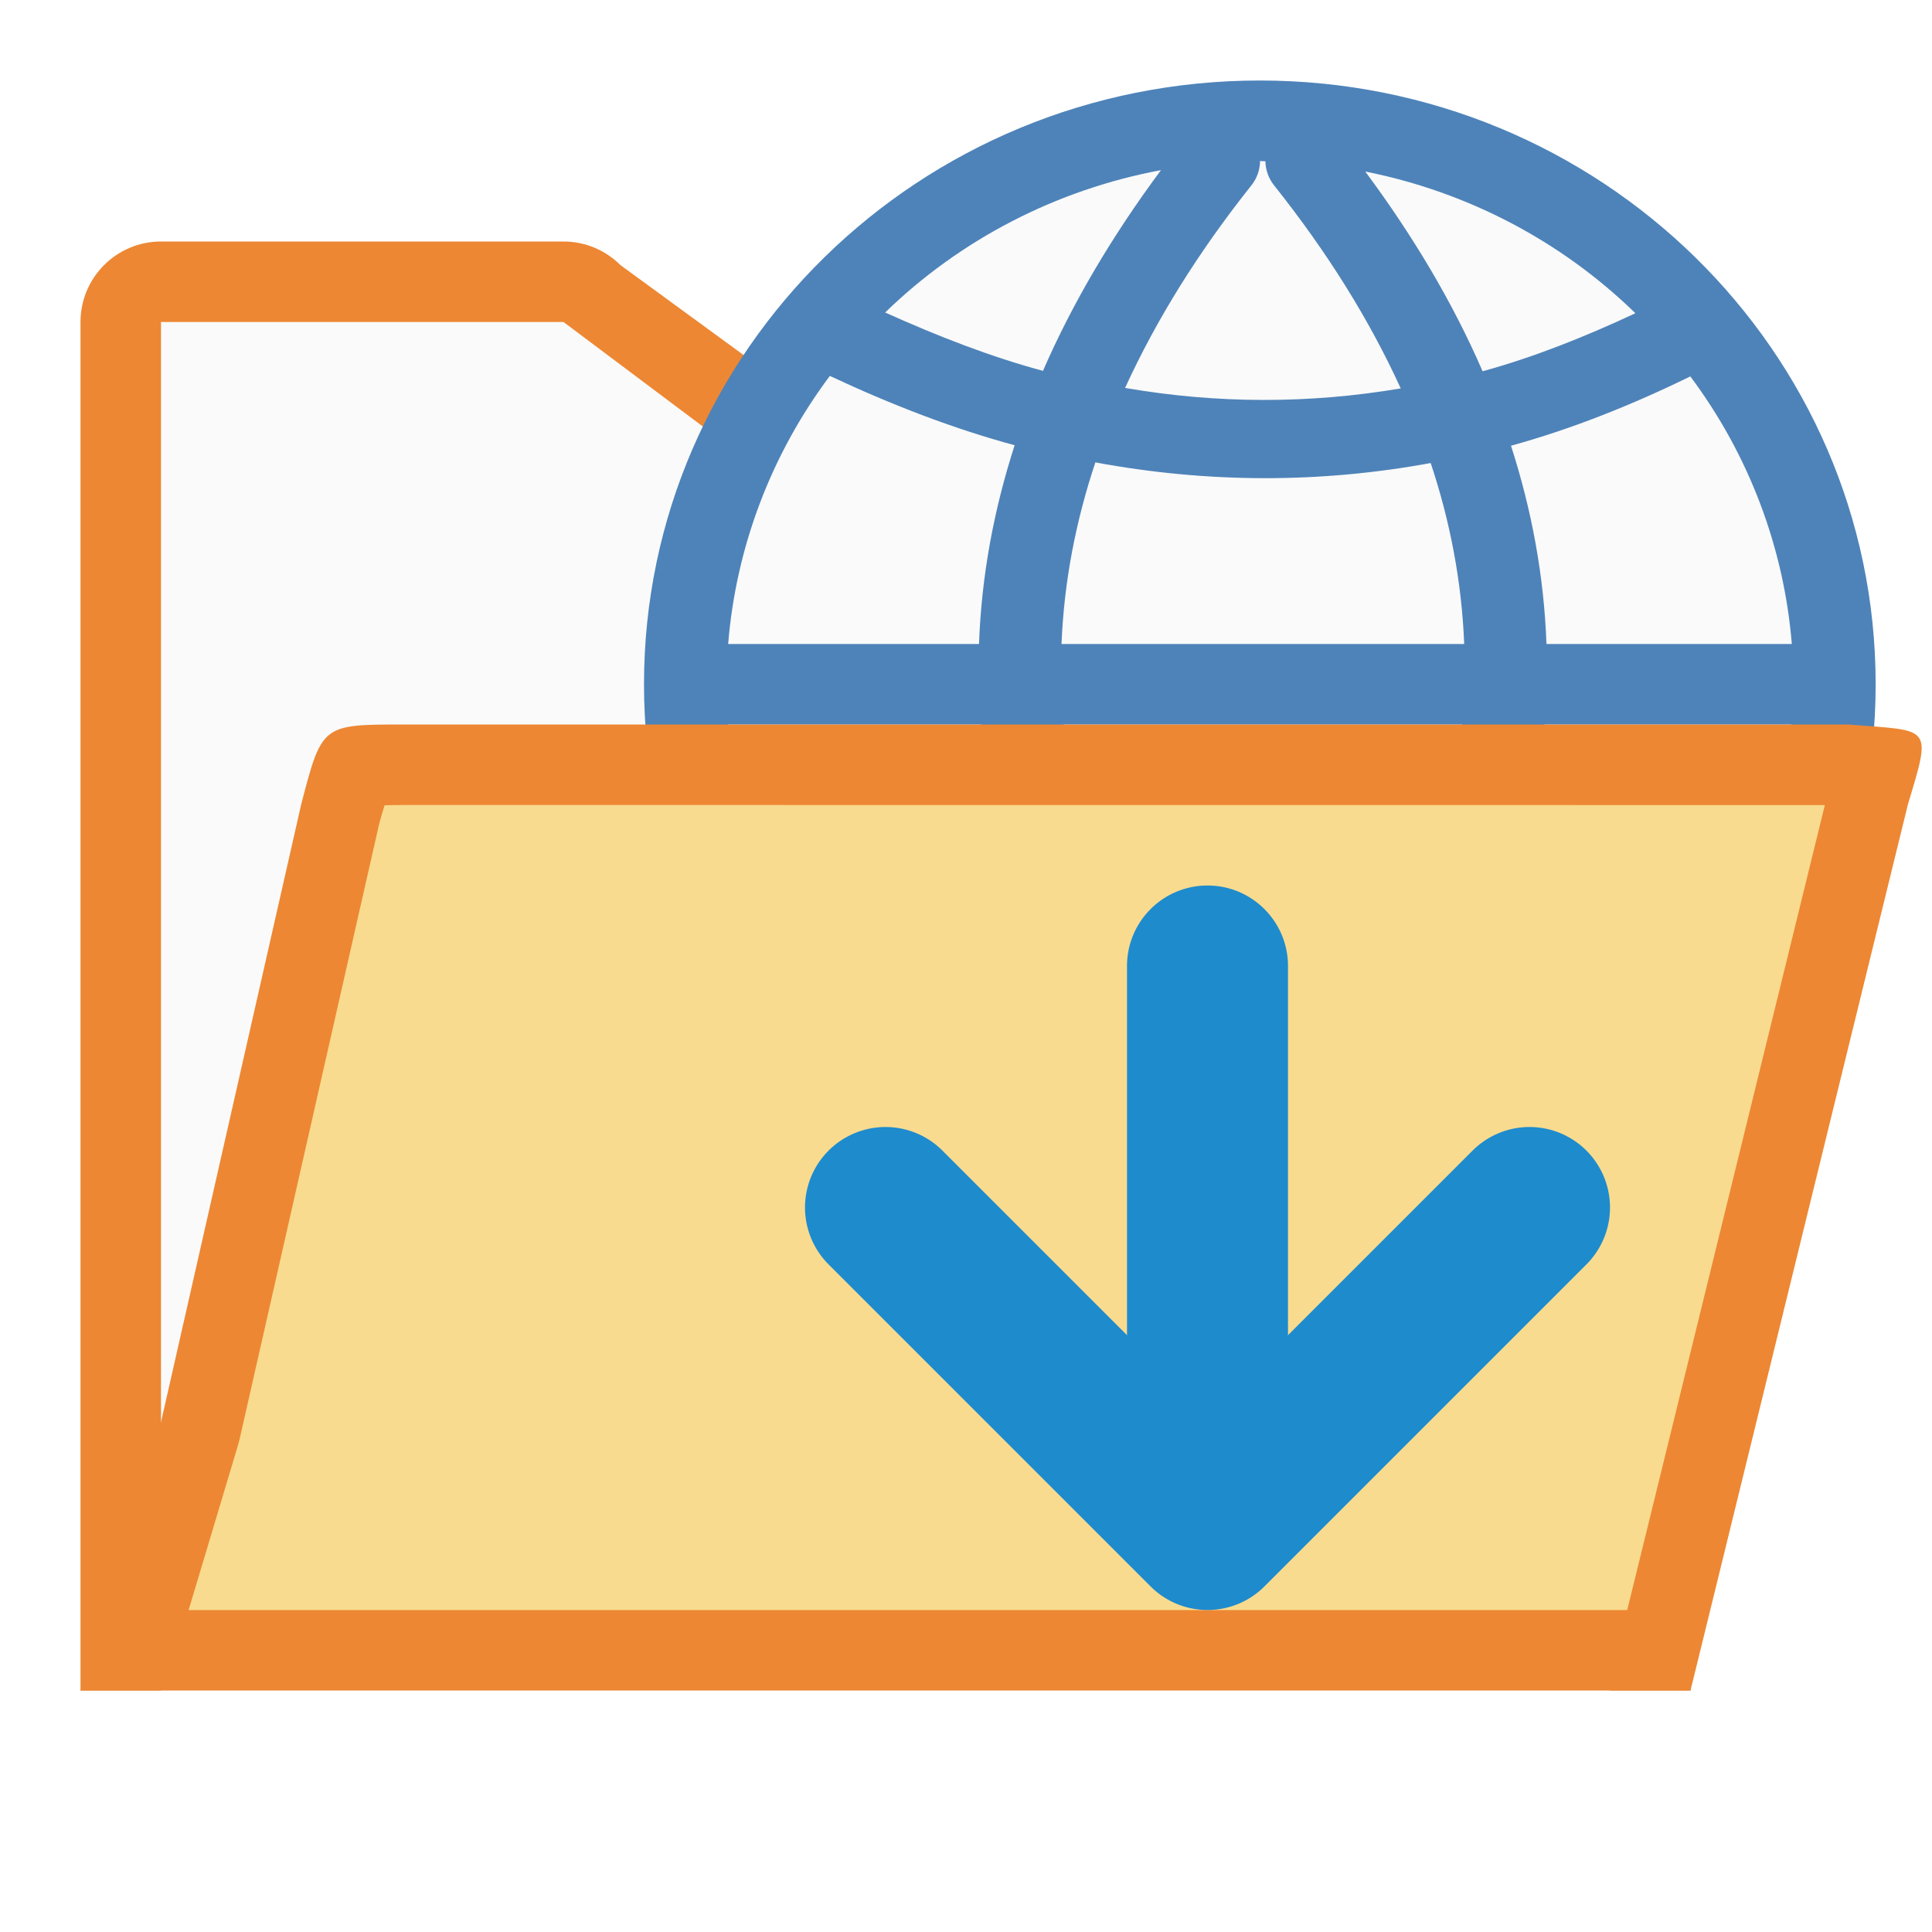
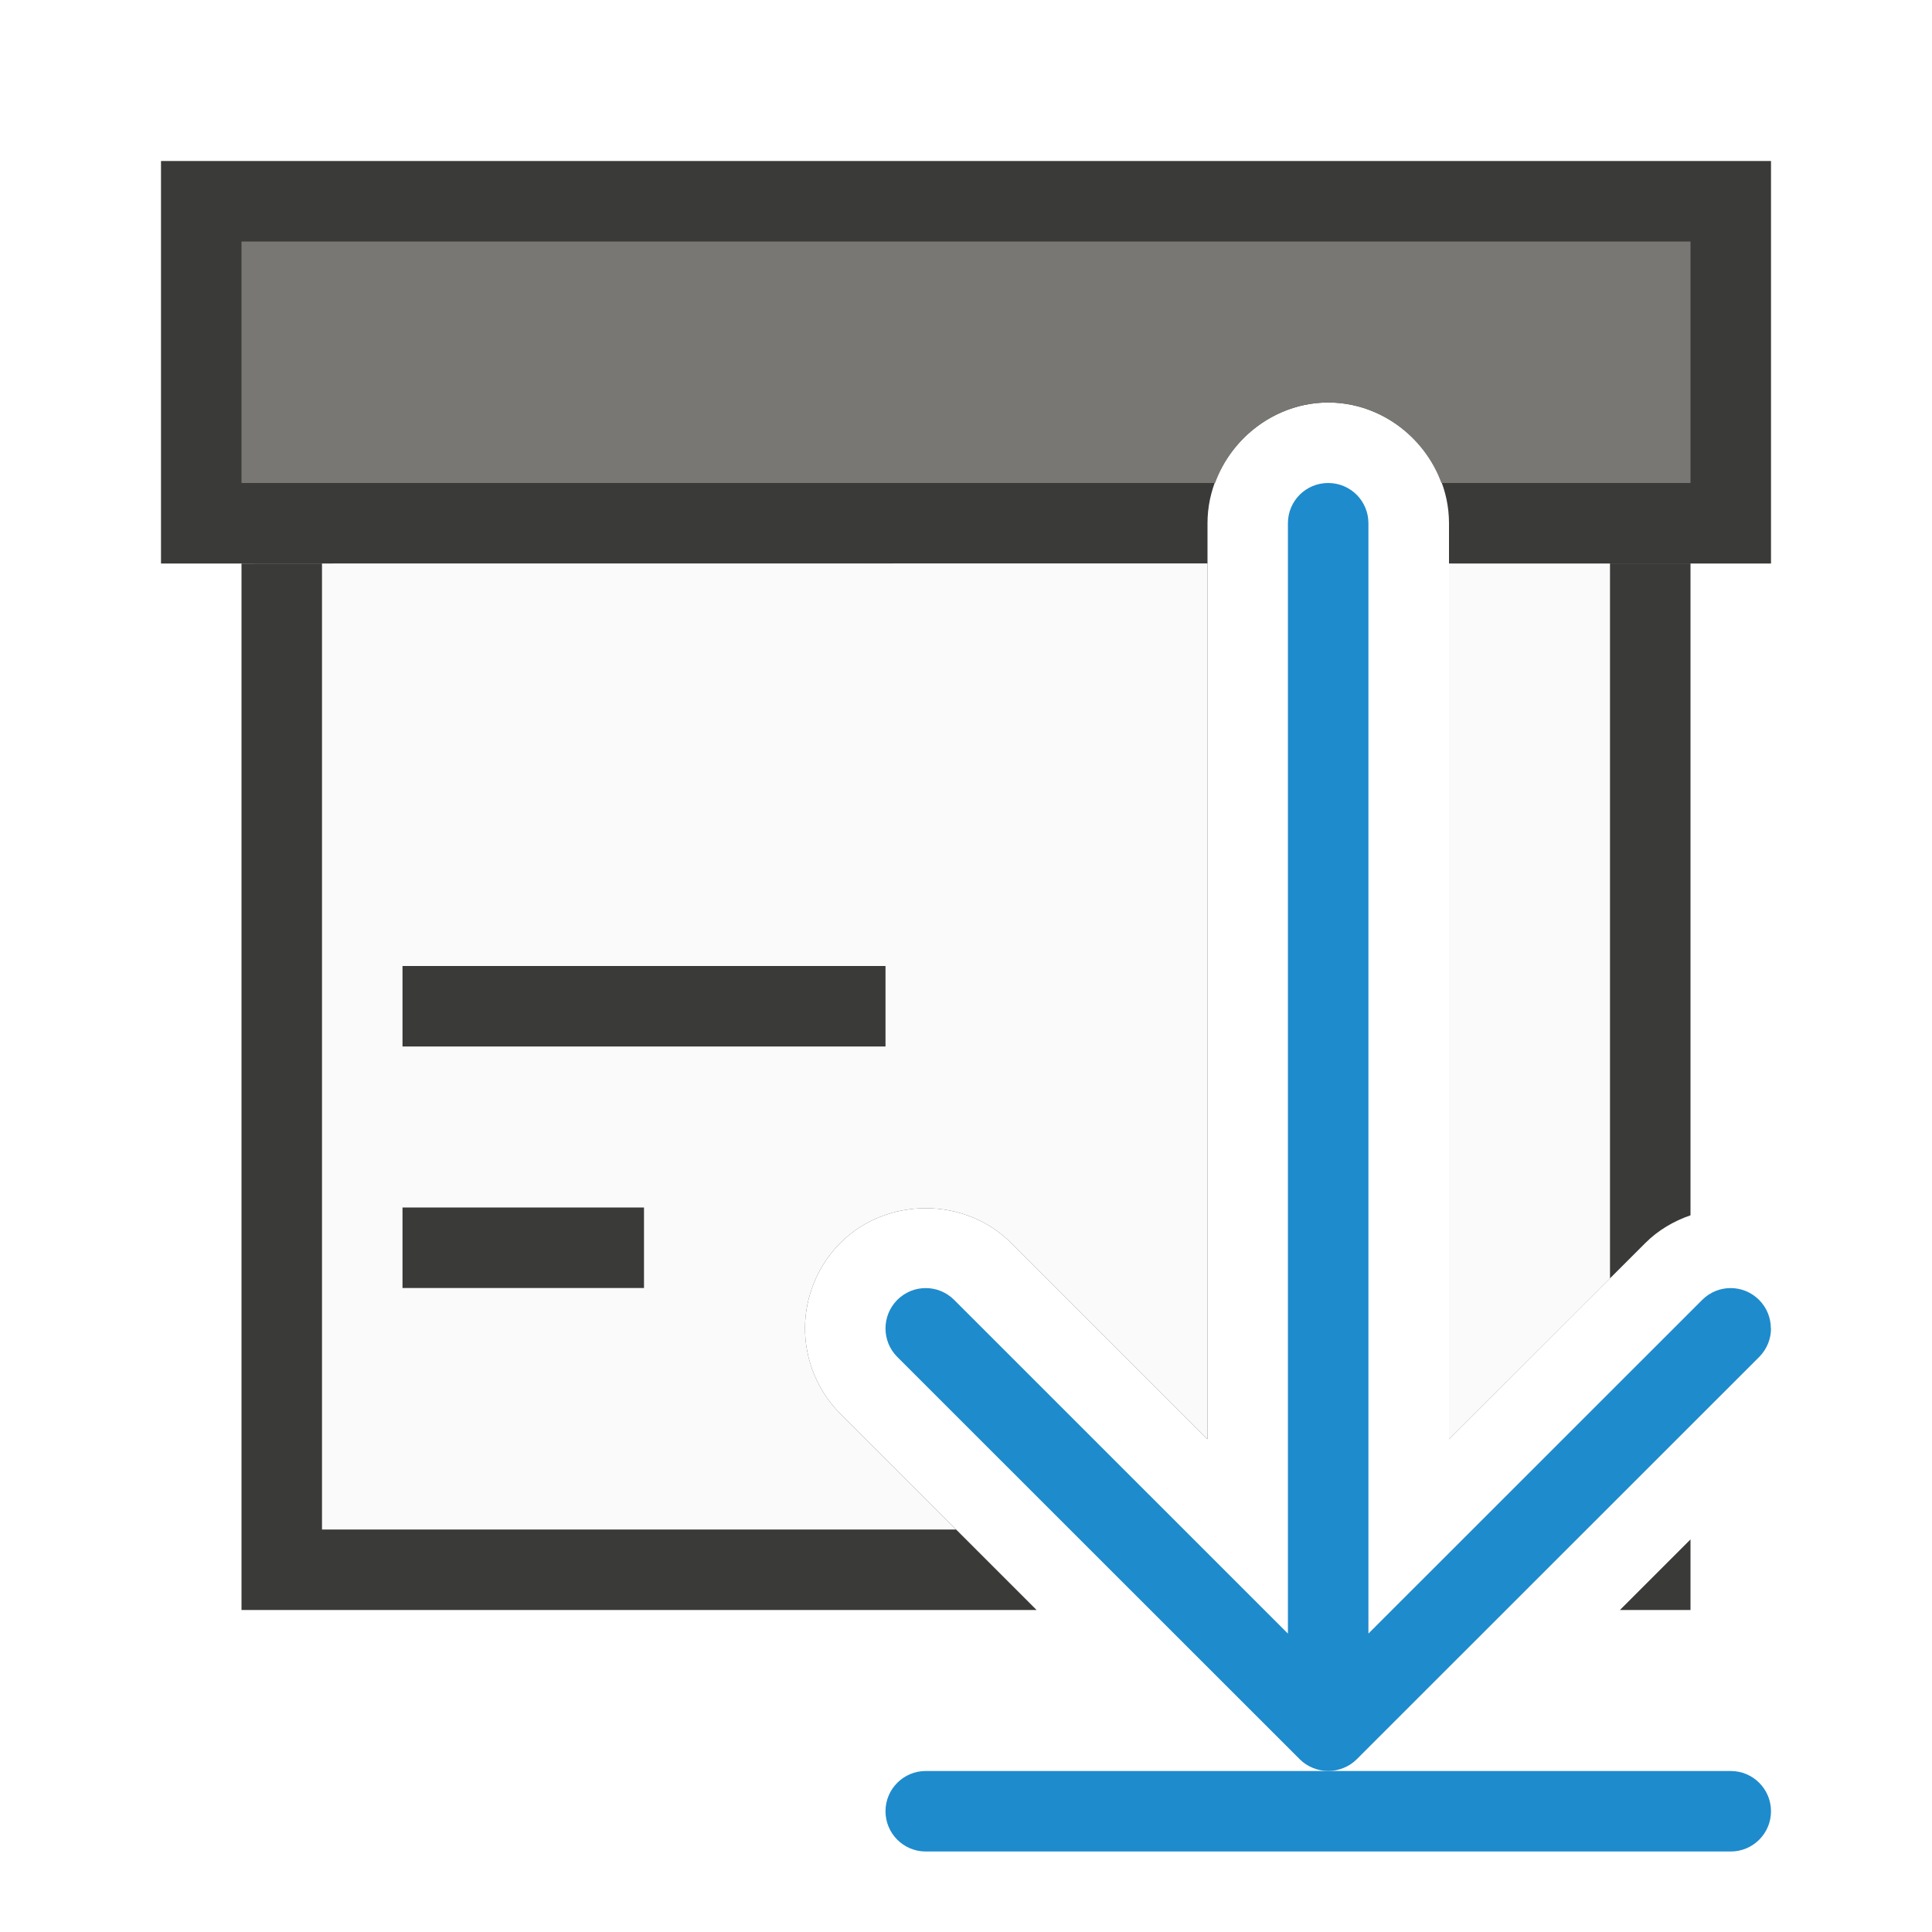
<svg xmlns="http://www.w3.org/2000/svg" viewBox="0 0 24 24">
-   <g fill-rule="evenodd">
-     <path d="m7 4 4 3h9v10.666l-18 .334v-14z" fill="#fafafa" />
-     <path d="m2 3c-.552 0-1.0.448-1 1v17h1v-17h5l4 3h9v3 7.666 3.334h1v-14c-0-.552-.448-1-1-1h-8.586l-3.707-2.707c-.188-.188-.442-.293-.707-.293z" fill="#ed8733" />
-     <g transform="matrix(1.02 0 0 1 8 0)">
-       <circle cx="7.5" cy="8.5" fill="#fafafa" r="6.5" />
-       <path d="m7.5 1a7.5 7.5 0 0 0 -7.5 7.5 7.5 7.5 0 0 0 7.5 7.5 7.5 7.5 0 0 0 7.5-7.5 7.5 7.5 0 0 0 -7.5-7.5zm.004 1a6.5 6.5 0 0 1 .064.004.5.5 0 0 0 .109.303c.642.823 1.155 1.66 1.539 2.518-1.119.193-2.237.191-3.357-.006.384-.855.895-1.691 1.535-2.512a.5.5 0 0 0 .109-.307zm-1.209.115c-.584.803-1.07 1.634-1.436 2.492-.638-.175-1.279-.43-1.922-.725a6.5 6.5 0 0 1 3.357-1.768zm2.49.016a6.5 6.5 0 0 1 3.289 1.76c-.622.297-1.243.548-1.861.721-.363-.855-.847-1.681-1.428-2.48zm-6.521 2.539c.747.357 1.497.653 2.25.861-.253.799-.404 1.621-.434 2.469h-3.055a6.5 6.5 0 0 1 1.238-3.33zm10.479.006a6.5 6.5 0 0 1 1.236 3.324h-2.988c-.03-.845-.18-1.666-.432-2.463.73-.205 1.458-.499 2.184-.861zm-7.246 1.068c1.359.257 2.723.263 4.084.008.239.732.378 1.48.408 2.248h-4.904c.03-.771.172-1.521.412-2.256zm-4.475 3.256h3.084c.058.785.217 1.587.484 2.406-.786.212-1.568.523-2.348.896a6.5 6.5 0 0 1 -1.221-3.303zm4.088 0h4.854c-.058.709-.205 1.439-.459 2.193-.668-.12-1.335-.2-2.004-.195-.644.004-1.287.088-1.93.205-.256-.758-.402-1.491-.461-2.203zm5.855 0h3.01a6.5 6.5 0 0 1 -1.213 3.295c-.757-.379-1.517-.688-2.279-.896.265-.816.424-1.616.482-2.398zm-3.465 2.977c.547-.004 1.095.056 1.643.146-.365.833-.853 1.694-1.48 2.59a.5.5 0 0 0 -.098.283 6.5 6.5 0 0 1 -.064.004.501.501 0 0 0 -.09-.287c-.627-.895-1.113-1.754-1.479-2.586.523-.088 1.046-.147 1.568-.15zm2.639.348c.651.177 1.305.445 1.961.76a6.5 6.5 0 0 1 -3.352 1.795c.576-.869 1.042-1.721 1.391-2.555zm-5.201.012c.349.833.815 1.683 1.391 2.551a6.5 6.5 0 0 1 -3.42-1.795c.679-.313 1.356-.576 2.029-.756z" fill="#4e83b9" />
-     </g>
-     <path d="m1 21h1 18 1l2.701-11.008c.298-.993.295-.909-.744-.992h-1.957-1-14.979c-1.021 0-1.021-.001-1.279.99l-1.742 7.676z" fill="#ed8733" />
-     <path d="m5.021 10c-.127 0-.161.002-.244.004-.02.07-.033.103-.061.207l-.004.02c-.002.006-.002.005-.004.012l-1.734 7.645a1 1 0 0 1 -.018.066l-.613 2.047h17.656.215l2.455-10h-1.67-1z" fill="#f8db8f" />
+   <path d="m2 2v5h13v-.5c0-.814.686-1.5 1.5-1.5s1.5.686 1.5 1.5v.5h4v-5z" fill="#3a3a38" />
+   <path d="m3 3v3h12.094c.211-.576.767-1 1.406-1s1.195.424 1.406 1h3.094v-3z" fill="#797774" />
+   <path d="m3 7v13h9.877l-2.438-2.438c-.289-.289-.439-.679-.439-1.061s.151-.772.439-1.061c.575-.575 1.546-.575 2.121 0l2.439 2.438v-10.879zm15 0v10.879l2.439-2.438c.161-.161.355-.273.561-.344v-8.098zm3 12.123-.877.877h.877z" fill="#3a3a38" />
+   <path d="m4 7v12h7.877l-1.438-1.438c-.289-.289-.439-.679-.439-1.061s.151-.772.439-1.061c.575-.575 1.546-.575 2.121 0l2.439 2.438v-10.879zm14 0v10.879l2-1.998v-8.881z" fill="#fafafa" />
+   <path d="m5 12h6v1h-6z" fill="#3a3a38" />
+   <path d="m5 15h3v1h-3z" fill="#3a3a38" />
+   <g fill="#1e8bcd">
+     <path d="m22 16.502c0 .128-.049.256-.146.354l-5 4.998c-.047.047-.103.084-.166.109-.058.023-.121.037-.188.037s-.13-.014-.188-.037c-.063-.025-.119-.062-.166-.109l-5-4.998c-.098-.098-.146-.226-.146-.354 0-.128.049-.256.146-.354.196-.196.511-.196.707 0l4.146 4.145v-13.793c0-.277.223-.5.5-.5s.5.223.5.5v13.793l4.146-4.145c.196-.196.511-.196.707 0 .098.098.146.226.146.354z" />
+     <rect height="1" ry=".5" width="11" x="11" y="22" />
  </g>
-   <path d="m19 15-4 4-4-4" fill="none" stroke="#1e8bcd" stroke-linecap="round" stroke-linejoin="round" stroke-width="2" />
-   <rect fill="#1e8bcd" height="8" ry="1" width="2" x="14" y="11" />
</svg>
